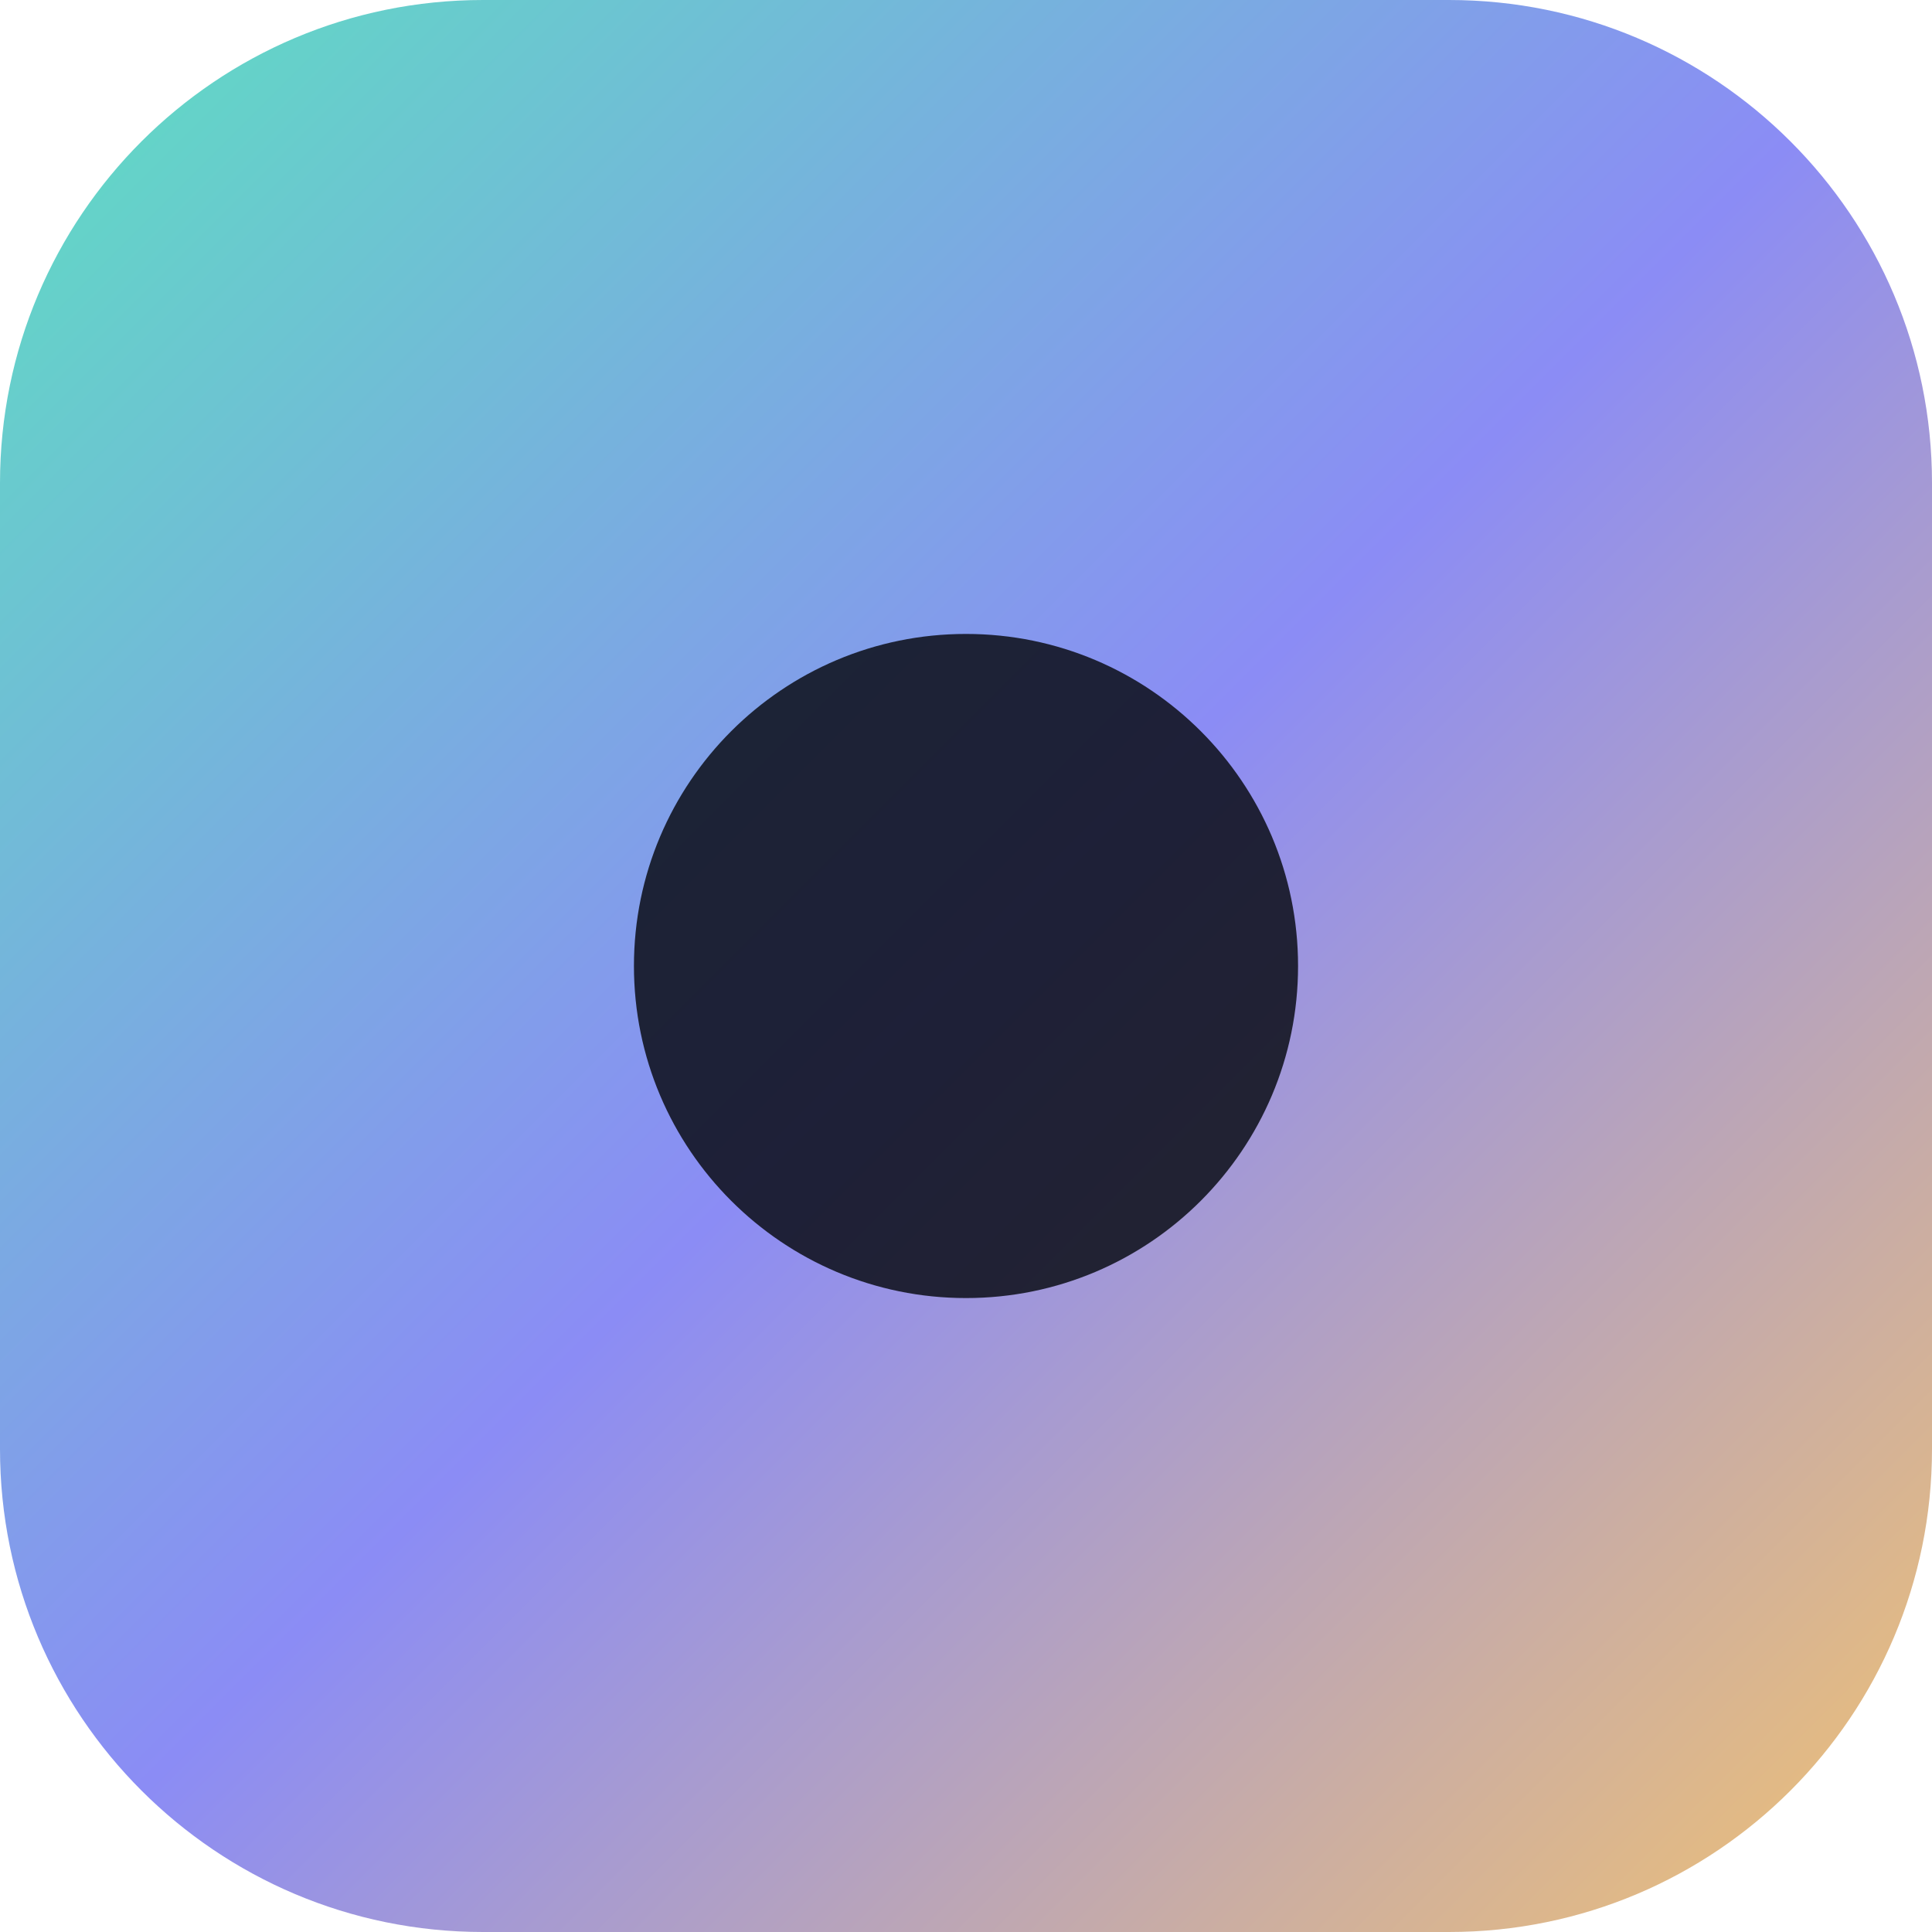
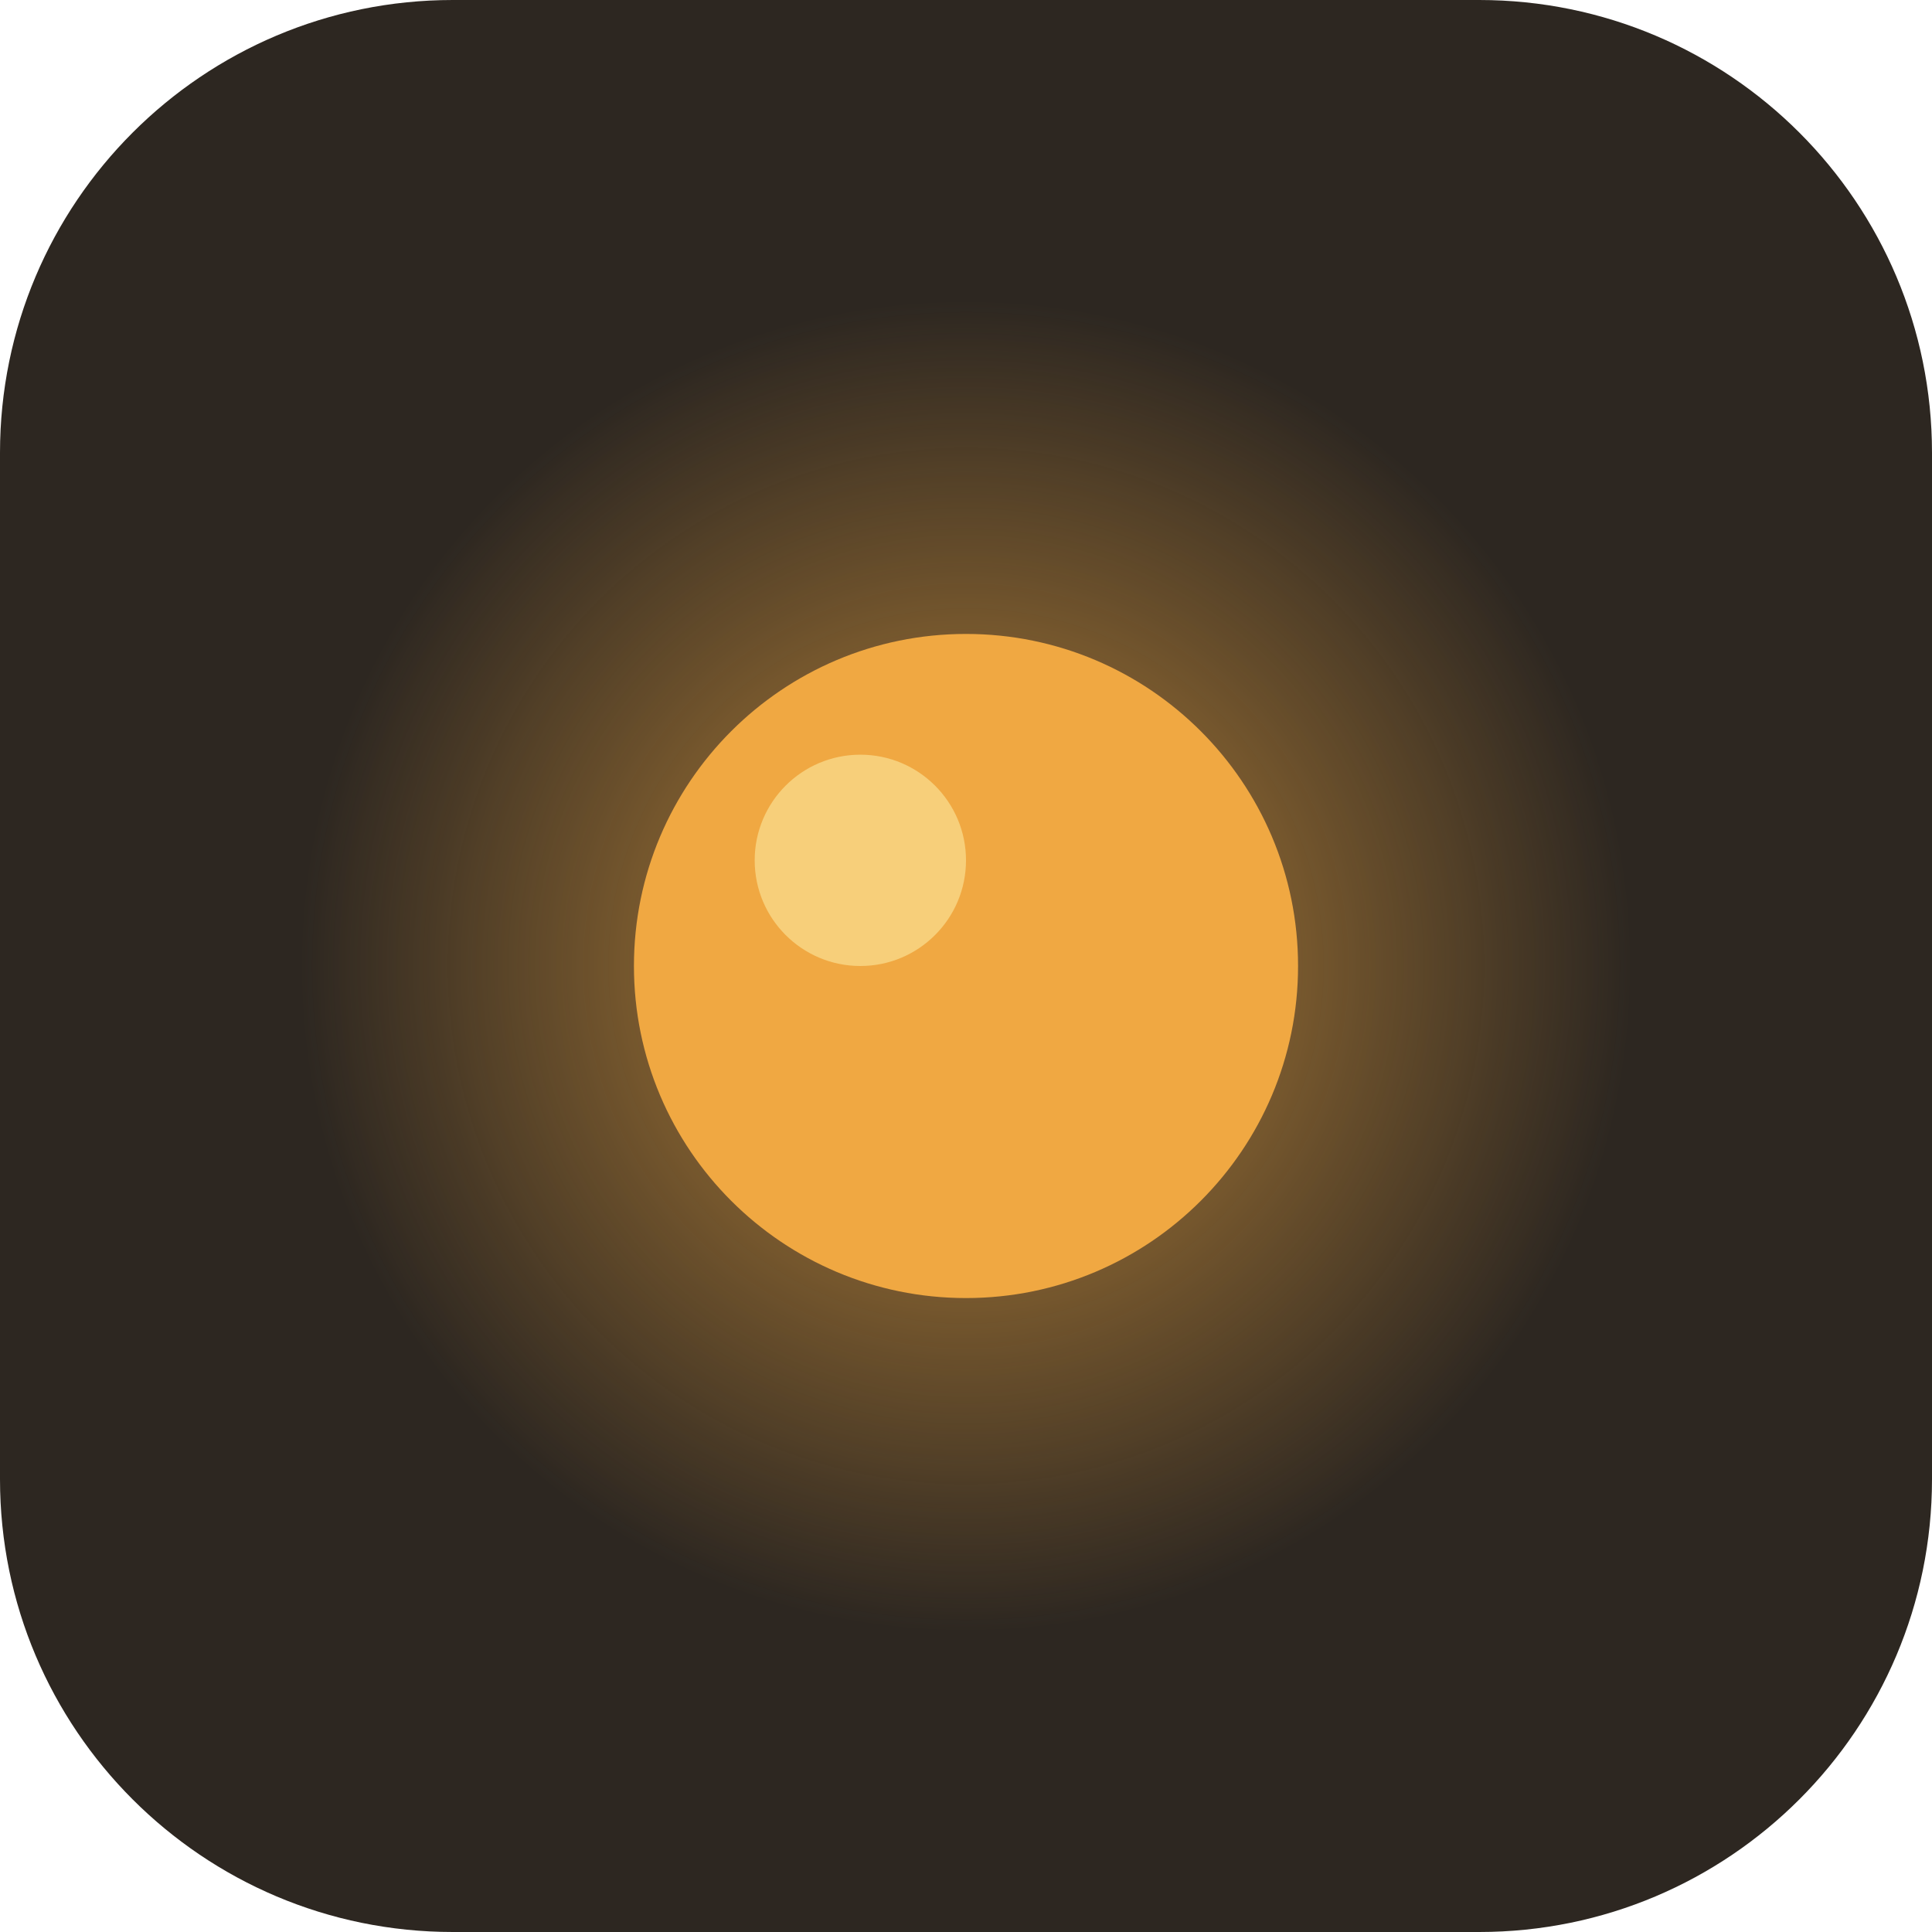
<svg xmlns="http://www.w3.org/2000/svg" viewBox="0 0 64 64">
  <defs>
-     <linearGradient id="g" x1="0" y1="0" x2="1" y2="1">
-       <stop offset="0" stop-color="#5de0c0" />
-       <stop offset="0.5" stop-color="#8b8cf5" />
-       <stop offset="1" stop-color="#f2c270" />
-     </linearGradient>
+     <radialGradient id="glow" cx="0.5" cy="0.5" r="0.5">
+       <stop offset="0" stop-color="#f0a842" stop-opacity="0.75" />
+       <stop offset="1" stop-color="#f0a842" stop-opacity="0" />
+     </radialGradient>
  </defs>
-   <rect width="64" height="64" rx="16" fill="url(#g)" />
-   <circle cx="32" cy="32" r="11" fill="#0b0d17" fill-opacity="0.85" />
+   <rect width="64" height="64" rx="15" fill="#2d2721" />
+   <circle cx="32" cy="32" r="22" fill="url(#glow)" />
+   <circle cx="32" cy="32" r="11" fill="#f0a842" />
+   <circle cx="28.5" cy="28.5" r="3.5" fill="#f7cf7a" />
</svg>
